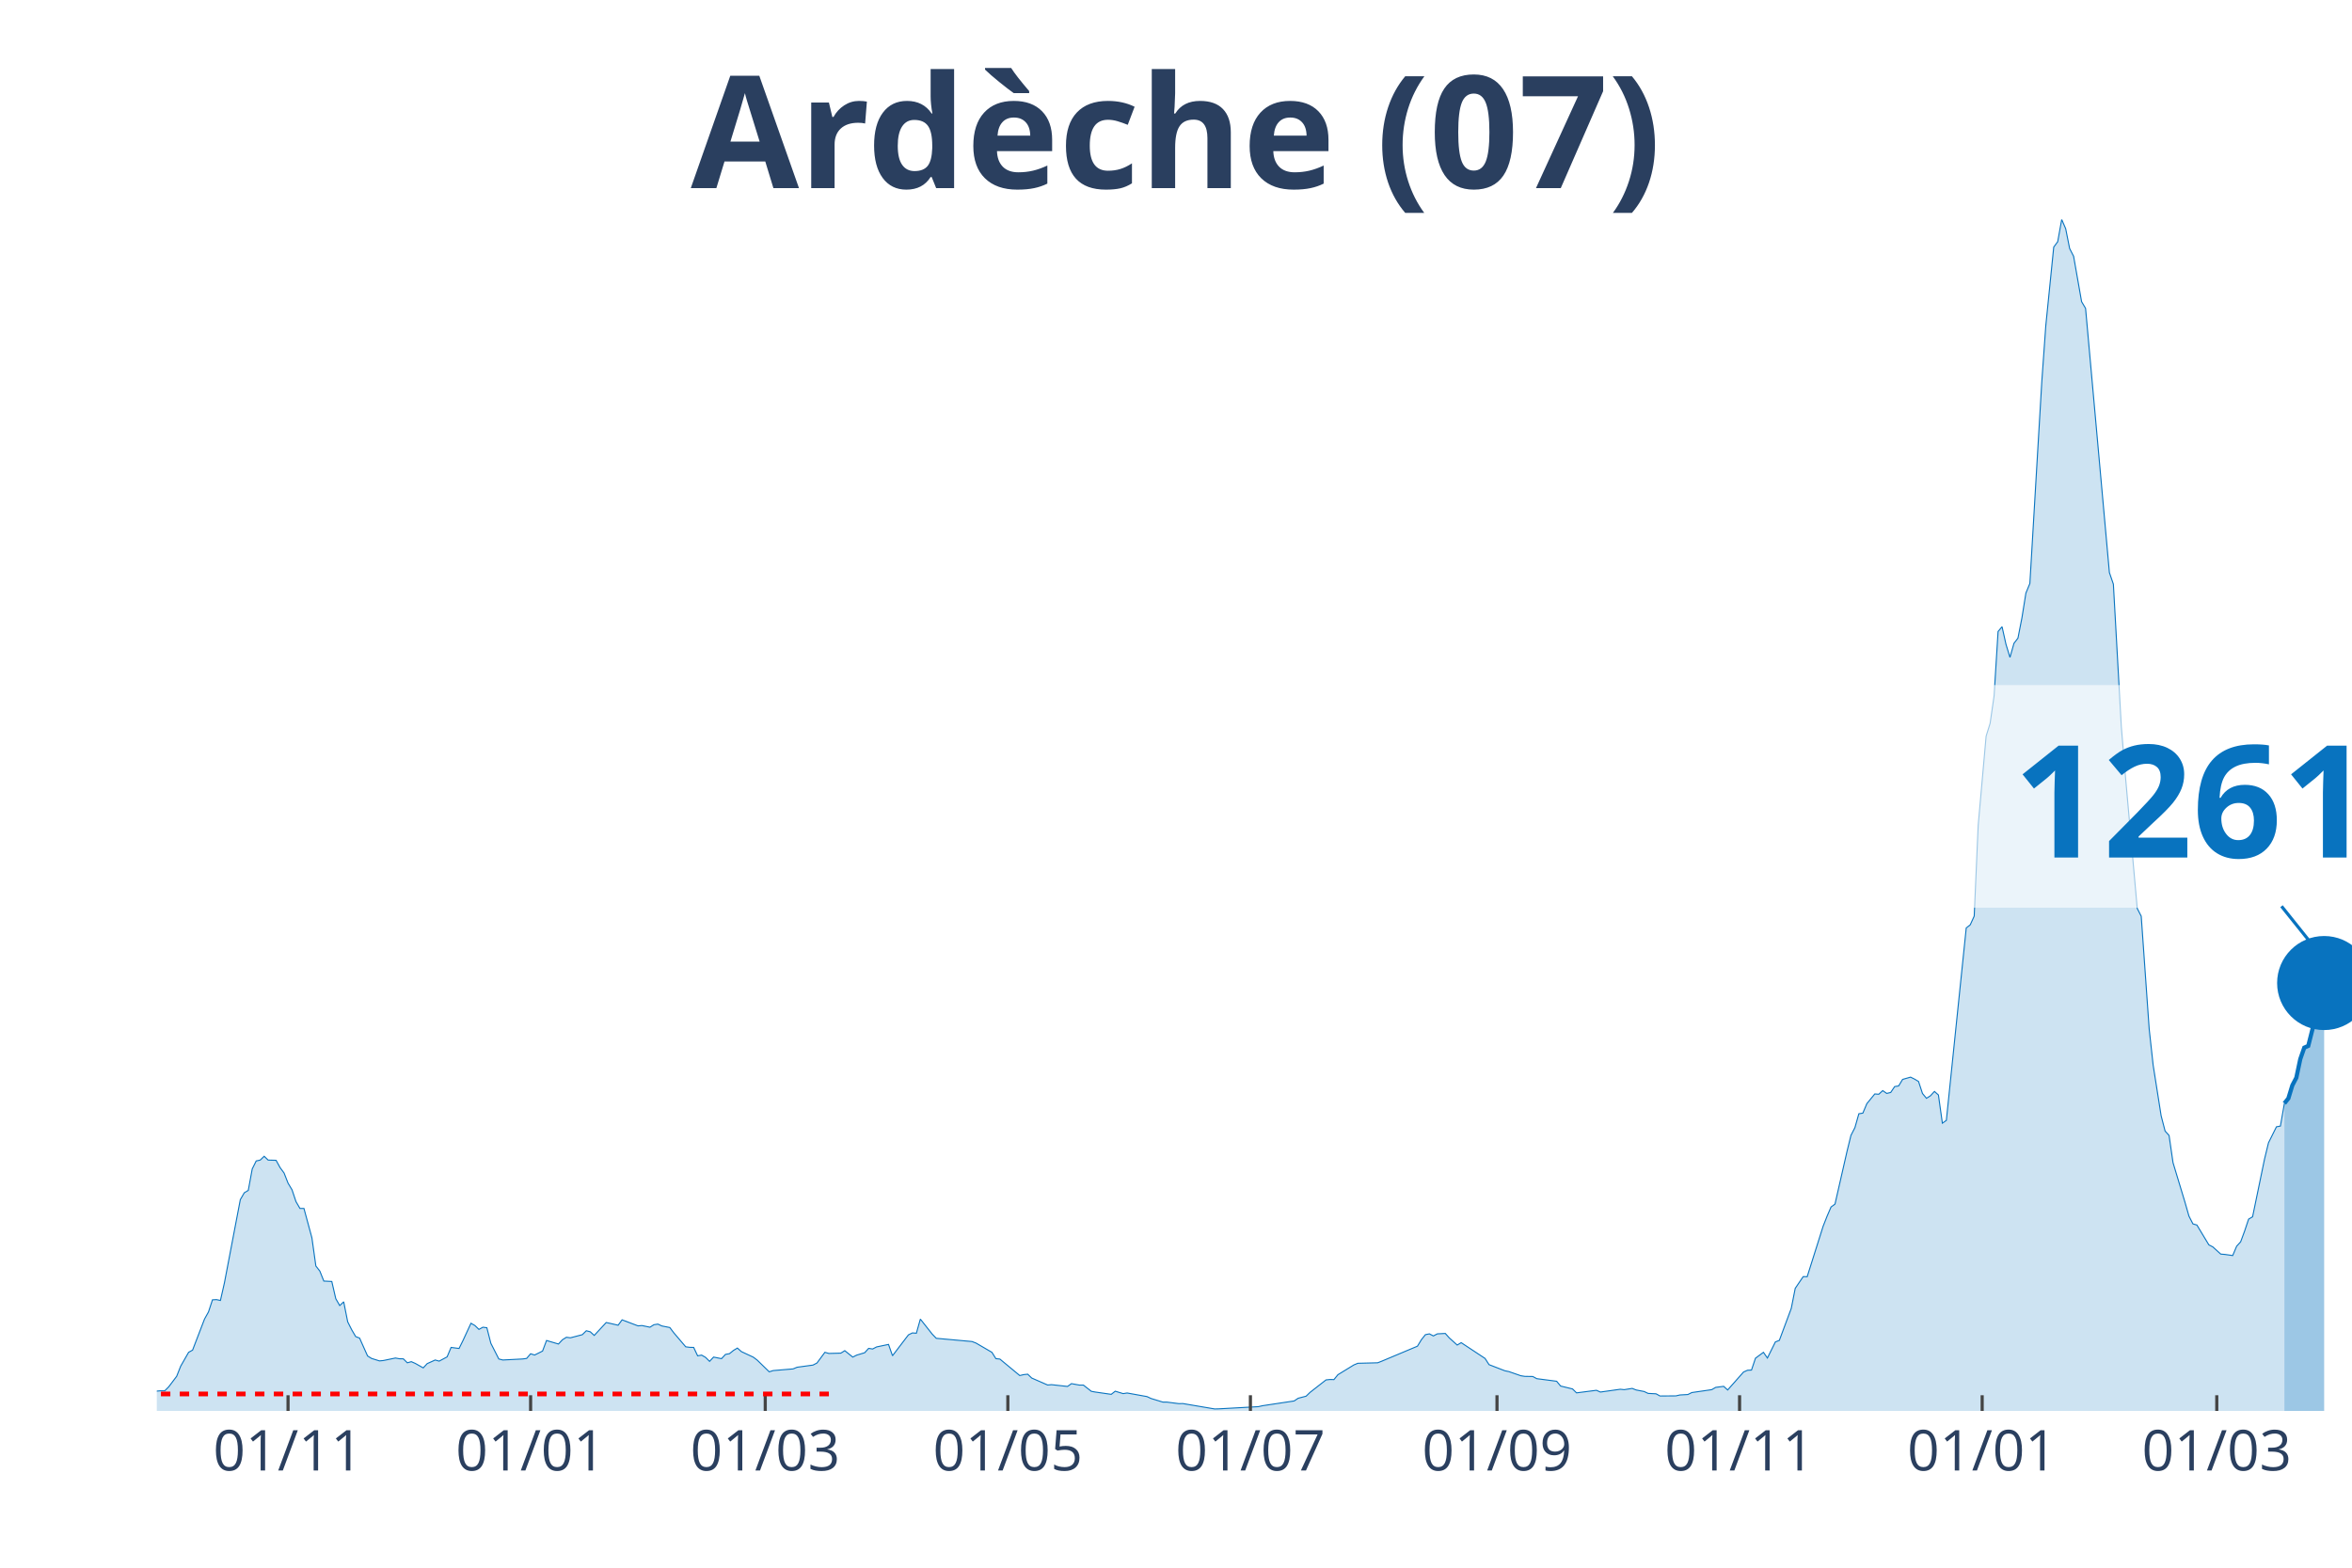
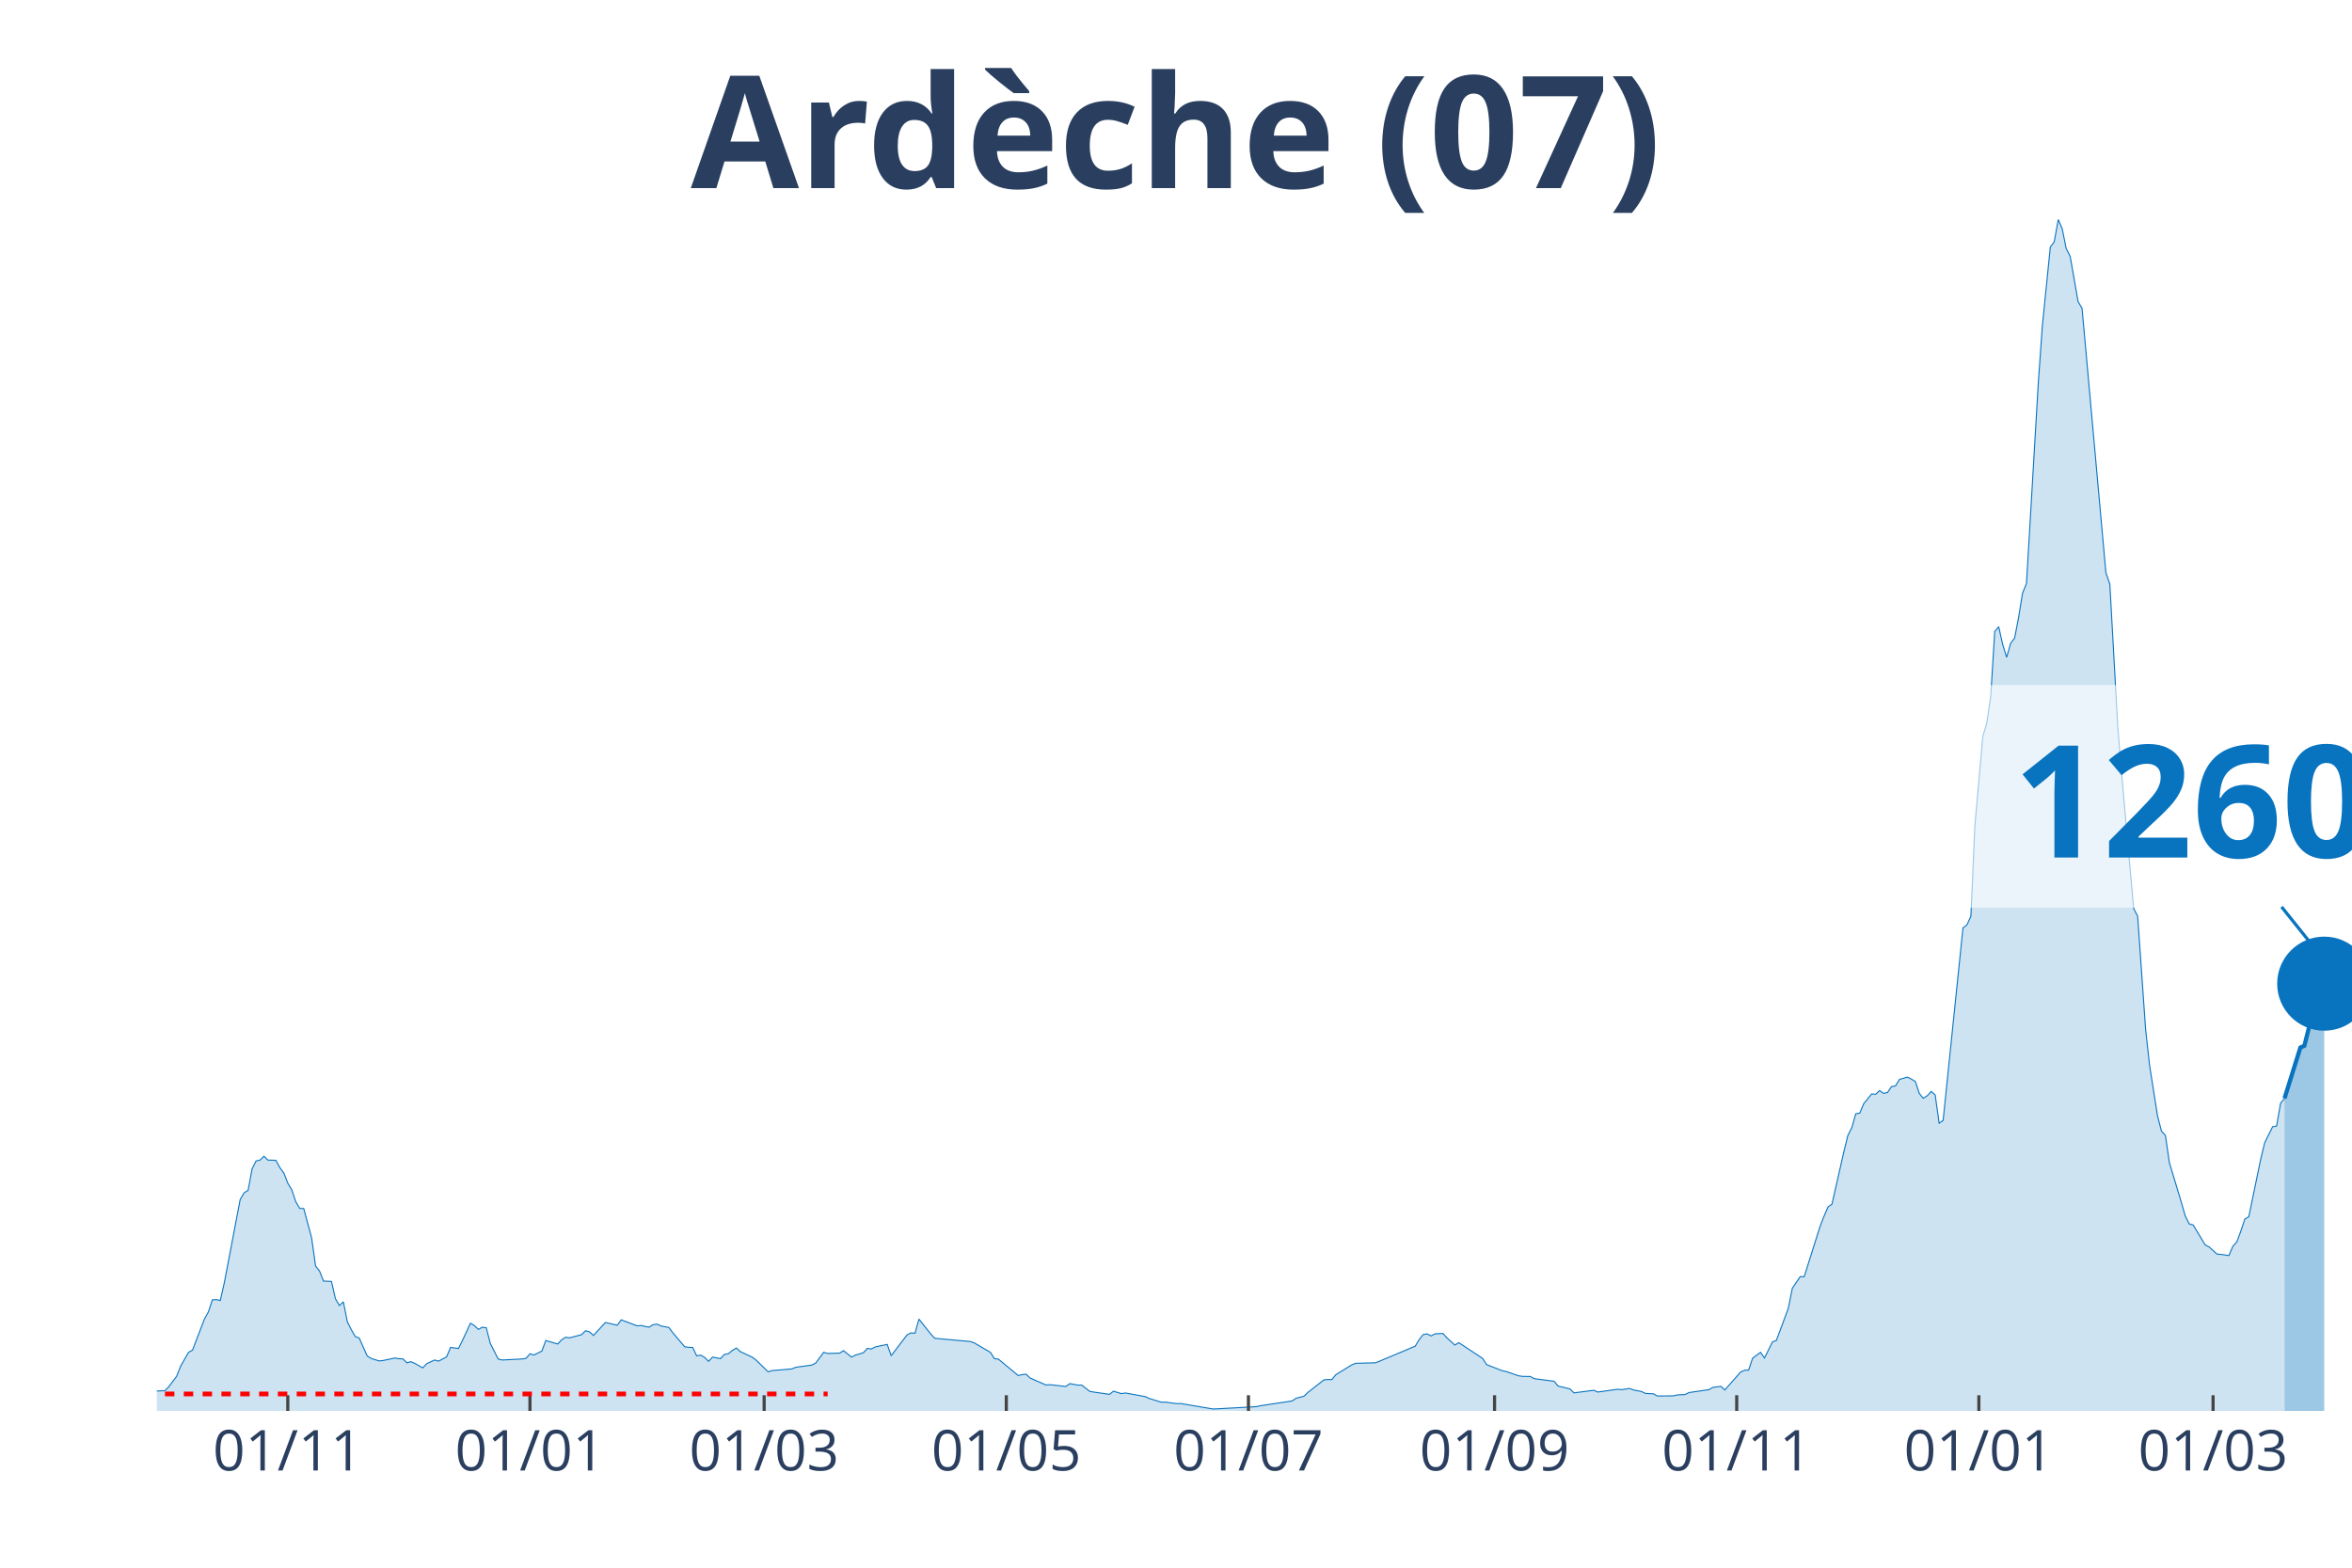
<svg xmlns="http://www.w3.org/2000/svg" class="main-svg" width="1125" height="750" style="" viewBox="0 0 750 500">
  <rect x="0" y="0" width="750" height="500" style="fill: rgb(0, 0, 0); fill-opacity: 0;" />
-   <defs id="defs-a73ce8">
+   <defs id="defs-1f3c93">
    <g class="clips">
-       <clipPath id="clipa73ce8xyplot" class="plotclip">
+       <clipPath id="clip1f3c93xyplot" class="plotclip">
        <rect width="700" height="380" />
      </clipPath>
-       <clipPath class="axesclip" id="clipa73ce8x">
+       <clipPath class="axesclip" id="clip1f3c93x">
        <rect x="50" y="0" width="700" height="500" />
      </clipPath>
-       <clipPath class="axesclip" id="clipa73ce8y">
+       <clipPath class="axesclip" id="clip1f3c93y">
        <rect x="0" y="70" width="750" height="380" />
      </clipPath>
-       <clipPath class="axesclip" id="clipa73ce8xy">
+       <clipPath class="axesclip" id="clip1f3c93xy">
        <rect x="50" y="70" width="700" height="380" />
      </clipPath>
    </g>
    <g class="gradients" />
  </defs>
  <g class="bglayer">
    <rect class="bg" x="50" y="70" width="700" height="380" style="fill: rgb(0, 0, 0); fill-opacity: 0; stroke-width: 0;" />
  </g>
  <g class="layer-below">
    <g class="imagelayer" />
    <g class="shapelayer" />
  </g>
  <g class="cartesianlayer">
    <g class="subplot xy">
      <g class="layer-subplot">
        <g class="shapelayer" />
        <g class="imagelayer" />
      </g>
      <g class="gridlayer">
        <g class="x">
-           <path class="xgrid crisp" transform="translate(91.85,0)" d="M0,70v380" style="stroke: rgb(255, 255, 255); stroke-opacity: 1; stroke-width: 1px;" />
-           <path class="xgrid crisp" transform="translate(169.2,0)" d="M0,70v380" style="stroke: rgb(255, 255, 255); stroke-opacity: 1; stroke-width: 1px;" />
-           <path class="xgrid crisp" transform="translate(244.02,0)" d="M0,70v380" style="stroke: rgb(255, 255, 255); stroke-opacity: 1; stroke-width: 1px;" />
-           <path class="xgrid crisp" transform="translate(321.38,0)" d="M0,70v380" style="stroke: rgb(255, 255, 255); stroke-opacity: 1; stroke-width: 1px;" />
-           <path class="xgrid crisp" transform="translate(398.73,0)" d="M0,70v380" style="stroke: rgb(255, 255, 255); stroke-opacity: 1; stroke-width: 1px;" />
-           <path class="xgrid crisp" transform="translate(477.36,0)" d="M0,70v380" style="stroke: rgb(255, 255, 255); stroke-opacity: 1; stroke-width: 1px;" />
-           <path class="xgrid crisp" transform="translate(554.71,0)" d="M0,70v380" style="stroke: rgb(255, 255, 255); stroke-opacity: 1; stroke-width: 1px;" />
-           <path class="xgrid crisp" transform="translate(632.07,0)" d="M0,70v380" style="stroke: rgb(255, 255, 255); stroke-opacity: 1; stroke-width: 1px;" />
-           <path class="xgrid crisp" transform="translate(706.88,0)" d="M0,70v380" style="stroke: rgb(255, 255, 255); stroke-opacity: 1; stroke-width: 1px;" />
+           <path class="xgrid crisp" transform="translate(91.77,0)" d="M0,70v380" style="stroke: rgb(255, 255, 255); stroke-opacity: 1; stroke-width: 1px;" />
+           <path class="xgrid crisp" transform="translate(168.99,0)" d="M0,70v380" style="stroke: rgb(255, 255, 255); stroke-opacity: 1; stroke-width: 1px;" />
+           <path class="xgrid crisp" transform="translate(243.67,0)" d="M0,70v380" style="stroke: rgb(255, 255, 255); stroke-opacity: 1; stroke-width: 1px;" />
+           <path class="xgrid crisp" transform="translate(320.89,0)" d="M0,70v380" style="stroke: rgb(255, 255, 255); stroke-opacity: 1; stroke-width: 1px;" />
+           <path class="xgrid crisp" transform="translate(398.1,0)" d="M0,70v380" style="stroke: rgb(255, 255, 255); stroke-opacity: 1; stroke-width: 1px;" />
+           <path class="xgrid crisp" transform="translate(476.58,0)" d="M0,70v380" style="stroke: rgb(255, 255, 255); stroke-opacity: 1; stroke-width: 1px;" />
+           <path class="xgrid crisp" transform="translate(553.8,0)" d="M0,70v380" style="stroke: rgb(255, 255, 255); stroke-opacity: 1; stroke-width: 1px;" />
+           <path class="xgrid crisp" transform="translate(631.01,0)" d="M0,70v380" style="stroke: rgb(255, 255, 255); stroke-opacity: 1; stroke-width: 1px;" />
+           <path class="xgrid crisp" transform="translate(705.7,0)" d="M0,70v380" style="stroke: rgb(255, 255, 255); stroke-opacity: 1; stroke-width: 1px;" />
        </g>
        <g class="y" />
      </g>
      <g class="zerolinelayer" />
      <path class="xlines-below" />
      <path class="ylines-below" />
      <g class="overlines-below" />
      <g class="xaxislayer-below" />
      <g class="yaxislayer-below" />
      <g class="overaxes-below" />
-       <g class="plot" transform="translate(50, 70)" clip-path="url('#clipa73ce8xyplot')">
+       <g class="plot" transform="translate(50, 70)" clip-path="url('#clip1f3c93xyplot')">
        <g class="scatterlayer mlayer">
-           <g class="trace scatter tracedf9d75" style="stroke-miterlimit: 2;">
+           <g class="trace scatter traced10165" style="stroke-miterlimit: 2;">
            <g class="fills">
              <g>
-                 <path class="js-fill" d="M678.44,380L-172.46,380L-172.46,379.47L-144.57,379.44L-143.3,379.17L-125.54,379.77L-124.28,379.8L-45.65,378.11L-44.38,377.65L-24.09,376.49L-22.83,376.56L-19.02,376.29L-17.75,376.03L-5.07,375.9L-3.8,375.77L0,373.68L1.27,373.58L2.54,373.58L3.8,372.32L6.34,368.95L7.61,365.74L10.14,361.31L11.41,360.61L15.22,350.69L16.49,348.41L17.75,344.57L19.02,344.5L20.29,344.77L21.56,339.17L26.63,312.61L27.9,310.42L29.17,309.66L30.43,302.82L31.7,300.27L32.97,300L34.24,298.78L35.51,300L38.04,300.07L39.31,302.39L40.58,304.11L41.85,307.35L43.12,309.47L44.38,313.24L45.65,315.42L46.92,315.42L49.46,324.78L50.72,333.78L51.99,335.4L53.26,338.58L55.8,338.71L57.07,344.2L58.33,346.39L59.6,345.2L60.87,351.58L62.14,354.1L63.41,356.28L64.67,356.78L67.21,362.47L68.48,363.26L71.01,364.05L72.28,363.92L76.09,363.13L77.36,363.36L78.62,363.39L79.89,364.65L81.16,364.29L82.43,364.85L84.96,366.27L86.23,364.91L88.77,363.76L90.04,364.12L92.57,362.76L93.84,359.75L96.38,360.08L97.64,357.54L100.18,352.04L101.45,352.77L102.72,354L103.99,353.3L105.25,353.47L106.52,358.43L109.06,363.43L110.33,363.76L116.67,363.43L117.93,363.26L119.2,361.77L120.47,362.17L123.01,360.91L124.28,357.54L128.08,358.66L129.35,357.3L130.62,356.51L131.88,356.68L135.69,355.68L136.96,354.43L138.22,354.76L139.49,355.92L143.3,351.81L144.57,352.08L147.1,352.67L148.37,350.95L153.44,352.87L154.71,352.77L157.25,353.3L158.51,352.51L159.78,352.31L161.05,352.9L163.59,353.4L164.86,355.09L168.66,359.55L169.93,359.72L171.2,359.75L172.46,362.43L173.73,362.2L175,362.93L176.27,364.19L177.54,362.83L180.07,363.33L181.34,361.97L182.61,361.74L183.88,360.71L185.14,359.95L186.41,361.08L190.22,362.86L191.49,363.82L195.29,367.53L196.56,367.13L202.9,366.6L204.17,366.07L209.24,365.38L210.51,364.72L213.04,361.31L214.31,361.67L218.12,361.57L219.38,360.78L221.92,362.83L223.19,362.2L225.72,361.44L226.99,360.05L228.26,360.25L229.53,359.59L233.33,358.79L234.6,362.4L239.67,355.75L240.94,355.12L242.21,355.22L243.48,350.72L247.28,355.52L248.55,356.84L259.96,357.87L261.23,358.36L266.3,361.31L267.57,363.33L268.84,363.46L270.11,364.52L275.18,368.72L276.45,368.42L277.72,368.29L278.99,369.51L284.06,371.73L285.33,371.63L290.4,372.19L291.67,371.3L294.2,371.76L295.47,371.76L298.01,373.75L299.28,373.98L304.35,374.71L305.62,373.71L308.15,374.48L309.42,374.28L315.76,375.43L317.03,376.03L320.83,377.19L322.1,377.19L325.91,377.68L327.17,377.65L337.32,379.37L338.59,379.34L351.27,378.64L352.54,378.35L362.68,376.82L363.95,375.96L366.49,375.3L367.75,374.08L372.83,370.11L374.09,369.98L375.36,370.01L376.63,368.45L381.7,365.34L382.97,364.81L389.31,364.65L390.58,364.15L401.99,359.36L403.26,357.27L404.53,355.68L405.8,355.42L407.07,356.08L408.33,355.42L410.87,355.29L412.14,356.71L414.67,358.99L415.94,358.23L423.55,363.26L424.82,365.24L429.89,367.2L431.16,367.46L434.96,368.78L436.23,368.98L438.77,369.02L440.04,369.71L446.38,370.54L447.64,372.06L451.45,372.99L452.72,374.24L459.06,373.42L460.33,373.98L466.67,373.09L467.93,373.22L470.47,372.82L471.74,373.32L474.28,373.81L475.54,374.41L478.08,374.54L479.35,375.24L484.42,375.2L485.69,374.91L488.22,374.77L489.49,374.14L495.83,373.22L497.1,372.49L499.64,372.16L500.91,373.32L505.98,367.59L507.25,367.03L508.51,366.97L509.78,363.19L512.32,361.31L513.59,363.13L516.12,358L517.39,357.5L521.2,347.28L522.46,340.9L525,337.16L526.27,337.19L531.34,321.14L532.61,317.9L533.88,314.96L535.14,314.03L538.95,297.32L540.22,292.13L541.49,289.65L542.75,285.22L544.02,285.02L545.29,282.01L547.83,278.9L549.09,279L550.36,277.84L551.63,278.73L552.9,278.43L554.17,276.55L555.43,276.35L556.7,274.26L559.24,273.54L560.51,274.17L561.78,274.93L563.04,278.76L564.31,280.29L565.58,279.49L566.85,278.1L568.12,279.23L569.38,288.23L570.65,287.33L576.99,225.96L578.26,224.97L579.53,222.19L580.8,193.21L583.33,164.79L584.6,160.72L585.87,151.92L587.14,131.41L588.41,129.89L589.67,135.54L590.94,139.65L592.21,135.18L593.48,133.53L594.75,127.04L596.01,119.17L597.28,116.09L601.09,51.64L602.36,33.84L604.89,8.8L606.16,7.08L607.43,0L608.7,2.94L609.96,9.26L611.23,11.74L613.77,26.2L615.04,28.35L622.64,112.62L623.91,116.32L626.45,161.88L627.72,177.23L631.52,219.74L632.79,222.22L635.33,258.22L636.59,269.7L639.13,285.84L640.4,290.74L641.67,292.16L642.93,300.83L646.74,313.44L648.01,317.87L649.28,320.35L650.54,320.71L654.35,327.03L655.62,327.69L658.15,329.98L659.42,330.08L661.96,330.44L663.22,327.46L664.49,326.07L665.76,322.63L667.03,318.83L668.3,318.07L672.1,299.71L673.37,294.48L675.91,289.38L677.17,289.15L678.44,281.91" style="fill: rgb(8, 115, 191); fill-opacity: 0.2; stroke-width: 0;" />
+                 <path class="js-fill" d="M678.48,380L-172.15,380L-172.15,379.47L-144.3,379.44L-143.04,379.17L-125.32,379.77L-124.05,379.8L-45.57,378.11L-44.3,377.65L-24.05,376.49L-22.78,376.56L-18.99,376.29L-17.72,376.03L-5.06,375.9L-3.8,375.77L0,373.68L1.27,373.58L2.53,373.58L3.8,372.32L6.33,368.95L7.59,365.74L10.13,361.31L11.39,360.61L15.19,350.69L16.46,348.41L17.72,344.57L18.99,344.5L20.25,344.77L21.52,339.17L26.58,312.61L27.85,310.42L29.11,309.66L30.38,302.82L31.65,300.27L32.91,300L34.18,298.78L35.44,300L37.97,300.07L39.24,302.39L40.51,304.11L41.77,307.35L43.04,309.47L44.3,313.24L45.57,315.42L46.84,315.42L49.37,324.78L50.63,333.78L51.9,335.4L53.16,338.58L55.7,338.71L56.96,344.2L58.23,346.39L59.49,345.2L60.76,351.58L62.03,354.1L63.29,356.28L64.56,356.78L67.09,362.47L68.35,363.26L70.89,364.05L72.15,363.92L75.95,363.13L77.22,363.36L78.48,363.39L79.75,364.65L81.01,364.29L82.28,364.85L84.81,366.27L86.08,364.91L88.61,363.76L89.87,364.12L92.41,362.76L93.67,359.75L96.2,360.08L97.47,357.54L100,352.04L101.27,352.77L102.53,354L103.8,353.3L105.06,353.47L106.33,358.43L108.86,363.43L110.13,363.76L116.46,363.43L117.72,363.26L118.99,361.77L120.25,362.17L122.78,360.91L124.05,357.54L127.85,358.66L129.11,357.3L130.38,356.51L131.65,356.68L135.44,355.68L136.71,354.43L137.97,354.76L139.24,355.92L143.04,351.81L144.3,352.08L146.84,352.67L148.1,350.95L153.16,352.87L154.43,352.77L156.96,353.3L158.23,352.51L159.49,352.31L160.76,352.9L163.29,353.4L164.56,355.09L168.35,359.55L169.62,359.72L170.89,359.75L172.15,362.43L173.42,362.2L174.68,362.93L175.95,364.19L177.22,362.83L179.75,363.33L181.01,361.97L182.28,361.74L183.54,360.71L184.81,359.95L186.08,361.08L189.87,362.86L191.14,363.82L194.94,367.53L196.2,367.13L202.53,366.6L203.8,366.07L208.86,365.38L210.13,364.72L212.66,361.31L213.92,361.67L217.72,361.57L218.99,360.78L221.52,362.83L222.78,362.2L225.32,361.44L226.58,360.05L227.85,360.25L229.11,359.59L232.91,358.79L234.18,362.4L239.24,355.75L240.51,355.12L241.77,355.22L243.04,350.72L246.84,355.52L248.1,356.84L259.49,357.87L260.76,358.36L265.82,361.31L267.09,363.33L268.35,363.46L269.62,364.52L274.68,368.72L275.95,368.42L277.22,368.29L278.48,369.51L283.54,371.73L284.81,371.63L289.87,372.19L291.14,371.3L293.67,371.76L294.94,371.76L297.47,373.75L298.73,373.98L303.8,374.71L305.06,373.71L307.59,374.48L308.86,374.28L315.19,375.43L316.46,376.03L320.25,377.19L321.52,377.19L325.32,377.68L326.58,377.65L336.71,379.37L337.97,379.34L350.63,378.64L351.9,378.35L362.03,376.82L363.29,375.96L365.82,375.3L367.09,374.08L372.15,370.11L373.42,369.98L374.68,370.01L375.95,368.45L381.01,365.34L382.28,364.81L388.61,364.65L389.87,364.15L401.27,359.36L402.53,357.27L403.8,355.68L405.06,355.42L406.33,356.08L407.59,355.42L410.13,355.29L411.39,356.71L413.92,358.99L415.19,358.23L422.78,363.26L424.05,365.24L429.11,367.2L430.38,367.46L434.18,368.78L435.44,368.98L437.97,369.02L439.24,369.71L445.57,370.54L446.84,372.06L450.63,372.99L451.9,374.24L458.23,373.42L459.49,373.98L465.82,373.09L467.09,373.22L469.62,372.82L470.89,373.32L473.42,373.81L474.68,374.41L477.22,374.54L478.48,375.24L483.54,375.2L484.81,374.91L487.34,374.77L488.61,374.14L494.94,373.22L496.2,372.49L498.73,372.16L500,373.32L505.06,367.59L506.33,367.03L507.59,366.97L508.86,363.19L511.39,361.31L512.66,363.13L515.19,358L516.46,357.5L520.25,347.28L521.52,340.9L524.05,337.16L525.32,337.19L530.38,321.14L531.65,317.9L532.91,314.96L534.18,314.03L537.97,297.32L539.24,292.13L540.51,289.65L541.77,285.22L543.04,285.02L544.3,282.01L546.84,278.9L548.1,279L549.37,277.84L550.63,278.73L551.9,278.43L553.16,276.55L554.43,276.35L555.7,274.26L558.23,273.54L559.49,274.17L560.76,274.93L562.03,278.76L563.29,280.29L564.56,279.49L565.82,278.1L567.09,279.23L568.35,288.23L569.62,287.33L575.95,225.96L577.22,224.97L578.48,222.19L579.75,193.21L582.28,164.79L583.54,160.72L584.81,151.92L586.08,131.41L587.34,129.89L588.61,135.54L589.87,139.65L591.14,135.18L592.41,133.53L593.67,127.04L594.94,119.17L596.2,116.09L600,51.64L601.27,33.84L603.8,8.8L605.06,7.08L606.33,0L607.59,2.94L608.86,9.26L610.13,11.74L612.66,26.2L613.92,28.35L621.52,112.62L622.78,116.32L625.32,161.88L626.58,177.23L630.38,219.74L631.65,222.22L634.18,258.22L635.44,269.7L637.97,285.84L639.24,290.74L640.51,292.16L641.77,300.83L645.57,313.44L646.84,317.87L648.1,320.35L649.37,320.71L653.16,327.03L654.43,327.69L656.96,329.98L658.23,330.08L660.76,330.44L662.03,327.46L663.29,326.07L664.56,322.63L665.82,318.83L667.09,318.07L670.89,299.71L672.15,294.48L674.68,289.38L675.95,289.15L677.22,281.91L678.48,280.32" style="fill: rgb(8, 115, 191); fill-opacity: 0.2; stroke-width: 0;" />
              </g>
            </g>
            <g class="errorbars" />
            <g class="lines">
-               <path class="js-line" d="M-172.46,379.47L-144.57,379.44L-143.3,379.17L-125.54,379.77L-124.28,379.8L-45.65,378.11L-44.38,377.65L-24.09,376.49L-22.83,376.56L-19.02,376.29L-17.75,376.03L-5.07,375.9L-3.8,375.77L0,373.68L1.27,373.58L2.54,373.58L3.8,372.32L6.34,368.95L7.61,365.74L10.14,361.31L11.41,360.61L15.22,350.69L16.49,348.41L17.75,344.57L19.02,344.5L20.29,344.77L21.56,339.17L26.63,312.61L27.9,310.42L29.17,309.66L30.43,302.82L31.7,300.27L32.97,300L34.24,298.78L35.51,300L38.04,300.07L39.31,302.39L40.58,304.11L41.85,307.35L43.12,309.47L44.38,313.24L45.65,315.42L46.92,315.42L49.46,324.78L50.72,333.78L51.99,335.4L53.26,338.58L55.8,338.71L57.07,344.2L58.33,346.39L59.6,345.2L60.87,351.58L62.14,354.1L63.41,356.28L64.67,356.78L67.21,362.47L68.48,363.26L71.01,364.05L72.28,363.92L76.09,363.13L77.36,363.36L78.62,363.39L79.89,364.65L81.16,364.29L82.43,364.85L84.96,366.27L86.23,364.91L88.77,363.76L90.04,364.12L92.57,362.76L93.84,359.75L96.38,360.08L97.64,357.54L100.18,352.04L101.45,352.77L102.72,354L103.99,353.3L105.25,353.47L106.52,358.43L109.06,363.43L110.33,363.76L116.67,363.43L117.93,363.26L119.2,361.77L120.47,362.17L123.01,360.91L124.28,357.54L128.08,358.66L129.35,357.3L130.62,356.51L131.88,356.68L135.69,355.68L136.96,354.43L138.22,354.76L139.49,355.92L143.3,351.81L144.57,352.08L147.1,352.67L148.37,350.95L153.44,352.87L154.71,352.77L157.25,353.3L158.51,352.51L159.78,352.31L161.05,352.9L163.59,353.4L164.86,355.09L168.66,359.55L169.93,359.72L171.2,359.75L172.46,362.43L173.73,362.2L175,362.93L176.27,364.19L177.54,362.83L180.07,363.33L181.34,361.97L182.61,361.74L183.88,360.71L185.14,359.95L186.41,361.08L190.22,362.86L191.49,363.82L195.29,367.53L196.56,367.13L202.9,366.6L204.17,366.07L209.24,365.38L210.51,364.72L213.04,361.31L214.31,361.67L218.12,361.57L219.38,360.78L221.92,362.83L223.19,362.2L225.72,361.44L226.99,360.05L228.26,360.25L229.53,359.59L233.33,358.79L234.6,362.4L239.67,355.75L240.94,355.12L242.21,355.22L243.48,350.72L247.28,355.52L248.55,356.84L259.96,357.87L261.23,358.36L266.3,361.31L267.57,363.33L268.84,363.46L270.11,364.52L275.18,368.72L276.45,368.42L277.72,368.29L278.99,369.51L284.06,371.73L285.33,371.63L290.4,372.19L291.67,371.3L294.2,371.76L295.47,371.76L298.01,373.75L299.28,373.98L304.35,374.71L305.62,373.71L308.15,374.48L309.42,374.28L315.76,375.43L317.03,376.03L320.83,377.19L322.1,377.19L325.91,377.68L327.17,377.65L337.32,379.37L338.59,379.34L351.27,378.64L352.54,378.35L362.68,376.82L363.95,375.96L366.49,375.3L367.75,374.08L372.83,370.11L374.09,369.98L375.36,370.01L376.63,368.45L381.7,365.34L382.97,364.81L389.31,364.65L390.58,364.15L401.99,359.36L403.26,357.27L404.53,355.68L405.8,355.42L407.07,356.08L408.33,355.42L410.87,355.29L412.14,356.71L414.67,358.99L415.94,358.23L423.55,363.26L424.82,365.24L429.89,367.2L431.16,367.46L434.96,368.78L436.23,368.98L438.77,369.02L440.04,369.71L446.38,370.54L447.64,372.06L451.45,372.99L452.72,374.24L459.06,373.42L460.33,373.98L466.67,373.09L467.93,373.22L470.47,372.82L471.74,373.32L474.28,373.81L475.54,374.41L478.08,374.54L479.35,375.24L484.42,375.2L485.69,374.91L488.22,374.77L489.49,374.14L495.83,373.22L497.1,372.49L499.64,372.16L500.91,373.32L505.98,367.59L507.25,367.03L508.51,366.97L509.78,363.19L512.32,361.31L513.59,363.13L516.12,358L517.39,357.5L521.2,347.28L522.46,340.9L525,337.16L526.27,337.19L531.34,321.14L532.61,317.9L533.88,314.96L535.14,314.03L538.95,297.32L540.22,292.13L541.49,289.65L542.75,285.22L544.02,285.02L545.29,282.01L547.83,278.9L549.09,279L550.36,277.84L551.63,278.73L552.9,278.43L554.17,276.55L555.43,276.35L556.7,274.26L559.24,273.54L560.51,274.17L561.78,274.93L563.04,278.76L564.31,280.29L565.58,279.49L566.85,278.1L568.12,279.23L569.38,288.23L570.65,287.33L576.99,225.96L578.26,224.97L579.53,222.19L580.8,193.21L583.33,164.79L584.6,160.72L585.87,151.92L587.14,131.41L588.41,129.89L589.67,135.54L590.94,139.65L592.21,135.18L593.48,133.53L594.75,127.04L596.01,119.17L597.28,116.09L601.09,51.64L602.36,33.84L604.89,8.8L606.16,7.08L607.43,0L608.7,2.94L609.96,9.26L611.23,11.74L613.77,26.2L615.04,28.35L622.64,112.62L623.91,116.32L626.45,161.88L627.72,177.23L631.52,219.74L632.79,222.22L635.33,258.22L636.59,269.7L639.13,285.84L640.4,290.74L641.67,292.16L642.93,300.83L646.74,313.44L648.01,317.87L649.28,320.35L650.54,320.71L654.35,327.03L655.62,327.69L658.15,329.98L659.42,330.08L661.96,330.44L663.22,327.46L664.49,326.07L665.76,322.63L667.03,318.83L668.3,318.07L672.1,299.71L673.37,294.48L675.91,289.38L677.17,289.15L678.44,281.91" style="vector-effect: non-scaling-stroke; fill: none; stroke: rgb(8, 115, 191); stroke-opacity: 1; stroke-width: 0.5px; opacity: 1;" />
+               <path class="js-line" d="M-172.15,379.47L-144.3,379.44L-143.04,379.17L-125.32,379.77L-124.05,379.8L-45.57,378.11L-44.3,377.65L-24.05,376.49L-22.78,376.56L-18.99,376.29L-17.72,376.03L-5.06,375.9L-3.8,375.77L0,373.68L1.27,373.58L2.53,373.58L3.8,372.32L6.33,368.95L7.59,365.74L10.13,361.31L11.39,360.61L15.19,350.69L16.46,348.41L17.72,344.57L18.99,344.5L20.25,344.77L21.52,339.17L26.58,312.61L27.85,310.42L29.11,309.66L30.38,302.82L31.65,300.27L32.91,300L34.18,298.78L35.44,300L37.97,300.07L39.24,302.39L40.51,304.11L41.77,307.35L43.04,309.47L44.3,313.24L45.57,315.42L46.84,315.42L49.37,324.78L50.63,333.78L51.9,335.4L53.16,338.58L55.7,338.71L56.96,344.2L58.23,346.39L59.49,345.2L60.76,351.58L62.03,354.1L63.29,356.28L64.56,356.78L67.09,362.47L68.35,363.26L70.89,364.05L72.15,363.92L75.95,363.13L77.22,363.36L78.48,363.39L79.75,364.65L81.01,364.29L82.28,364.85L84.81,366.27L86.08,364.91L88.61,363.76L89.87,364.12L92.41,362.76L93.67,359.75L96.2,360.08L97.47,357.54L100,352.04L101.27,352.77L102.53,354L103.8,353.3L105.06,353.47L106.33,358.43L108.86,363.43L110.13,363.76L116.46,363.43L117.72,363.26L118.99,361.77L120.25,362.17L122.78,360.91L124.05,357.54L127.85,358.66L129.11,357.3L130.38,356.51L131.65,356.68L135.44,355.68L136.71,354.43L137.97,354.76L139.24,355.92L143.04,351.81L144.3,352.08L146.84,352.67L148.1,350.95L153.16,352.87L154.43,352.77L156.96,353.3L158.23,352.51L159.49,352.31L160.76,352.9L163.29,353.4L164.56,355.09L168.35,359.55L169.62,359.72L170.89,359.75L172.15,362.43L173.42,362.2L174.68,362.93L175.95,364.19L177.22,362.83L179.75,363.33L181.01,361.97L182.28,361.74L183.54,360.71L184.81,359.95L186.08,361.08L189.87,362.86L191.14,363.82L194.94,367.53L196.2,367.13L202.53,366.6L203.8,366.07L208.86,365.38L210.13,364.72L212.66,361.31L213.92,361.67L217.72,361.57L218.99,360.78L221.52,362.83L222.78,362.2L225.32,361.44L226.58,360.05L227.85,360.25L229.11,359.59L232.91,358.79L234.18,362.4L239.24,355.75L240.51,355.12L241.77,355.22L243.04,350.72L246.84,355.52L248.1,356.84L259.49,357.87L260.76,358.36L265.82,361.31L267.09,363.33L268.35,363.46L269.62,364.52L274.68,368.72L275.95,368.42L277.22,368.29L278.48,369.51L283.54,371.73L284.81,371.63L289.87,372.19L291.14,371.3L293.67,371.76L294.94,371.76L297.47,373.75L298.73,373.98L303.8,374.71L305.06,373.71L307.59,374.48L308.86,374.28L315.19,375.43L316.46,376.03L320.25,377.19L321.52,377.19L325.32,377.68L326.58,377.65L336.71,379.37L337.97,379.34L350.63,378.64L351.9,378.35L362.03,376.82L363.29,375.96L365.82,375.3L367.09,374.08L372.15,370.11L373.42,369.98L374.68,370.01L375.95,368.45L381.01,365.34L382.28,364.81L388.61,364.65L389.87,364.15L401.27,359.36L402.53,357.27L403.8,355.68L405.06,355.42L406.33,356.08L407.59,355.42L410.13,355.29L411.39,356.71L413.92,358.99L415.19,358.23L422.78,363.26L424.05,365.24L429.11,367.2L430.38,367.46L434.18,368.78L435.44,368.98L437.97,369.02L439.24,369.71L445.57,370.54L446.84,372.06L450.63,372.99L451.9,374.24L458.23,373.42L459.49,373.98L465.82,373.09L467.09,373.22L469.62,372.82L470.89,373.32L473.42,373.81L474.68,374.41L477.22,374.54L478.48,375.24L483.54,375.2L484.81,374.91L487.34,374.77L488.61,374.14L494.94,373.22L496.2,372.49L498.73,372.16L500,373.32L505.06,367.59L506.33,367.03L507.59,366.97L508.86,363.19L511.39,361.31L512.66,363.13L515.19,358L516.46,357.5L520.25,347.28L521.52,340.9L524.05,337.16L525.32,337.19L530.38,321.14L531.65,317.9L532.91,314.96L534.18,314.03L537.97,297.32L539.24,292.13L540.51,289.65L541.77,285.22L543.04,285.02L544.3,282.01L546.84,278.9L548.1,279L549.37,277.84L550.63,278.73L551.9,278.43L553.16,276.55L554.43,276.35L555.7,274.26L558.23,273.54L559.49,274.17L560.76,274.93L562.03,278.76L563.29,280.29L564.56,279.49L565.82,278.1L567.09,279.23L568.35,288.23L569.62,287.33L575.95,225.96L577.22,224.97L578.48,222.19L579.75,193.21L582.28,164.79L583.54,160.72L584.81,151.92L586.08,131.41L587.34,129.89L588.61,135.54L589.87,139.65L591.14,135.18L592.41,133.53L593.67,127.04L594.94,119.17L596.2,116.09L600,51.64L601.27,33.84L603.8,8.8L605.06,7.08L606.33,0L607.59,2.94L608.86,9.26L610.13,11.74L612.66,26.2L613.92,28.35L621.52,112.62L622.78,116.32L625.32,161.88L626.58,177.23L630.38,219.74L631.65,222.22L634.18,258.22L635.44,269.7L637.97,285.84L639.24,290.74L640.51,292.16L641.77,300.83L645.57,313.44L646.84,317.87L648.1,320.35L649.37,320.71L653.16,327.03L654.43,327.69L656.96,329.98L658.23,330.08L660.76,330.44L662.03,327.46L663.29,326.07L664.56,322.63L665.82,318.83L667.09,318.07L670.89,299.71L672.15,294.48L674.68,289.38L675.95,289.15L677.22,281.91L678.48,280.32" style="vector-effect: non-scaling-stroke; fill: none; stroke: rgb(8, 115, 191); stroke-opacity: 1; stroke-width: 0.5px; opacity: 1;" />
            </g>
            <g class="points" />
            <g class="text" />
          </g>
-           <g class="trace scatter traceed0398" style="stroke-miterlimit: 2;">
+           <g class="trace scatter trace30e5ba" style="stroke-miterlimit: 2;">
            <g class="fills">
              <g>
-                 <path class="js-fill" d="M691.12,380L678.44,380L678.44,281.91L679.71,280.32L680.98,276.15L682.25,273.73L683.51,267.78L684.78,264.14L686.05,263.58L691.12,243.53" style="fill: rgb(8, 115, 191); fill-opacity: 0.4; stroke-width: 0;" />
+                 <path class="js-fill" d="M691.14,380L678.48,380L678.48,280.32L683.54,264.11L684.81,263.55L689.87,243.46L691.14,243.73" style="fill: rgb(8, 115, 191); fill-opacity: 0.4; stroke-width: 0;" />
              </g>
            </g>
            <g class="errorbars" />
            <g class="lines">
-               <path class="js-line" d="M678.44,281.91L679.71,280.32L680.98,276.15L682.25,273.73L683.51,267.78L684.78,264.14L686.05,263.58L691.12,243.53" style="vector-effect: non-scaling-stroke; fill: none; stroke: rgb(8, 115, 191); stroke-opacity: 1; stroke-width: 2px; opacity: 1;" />
+               <path class="js-line" d="M678.48,280.32L683.54,264.11L684.81,263.55L689.87,243.46L691.14,243.73" style="vector-effect: non-scaling-stroke; fill: none; stroke: rgb(8, 115, 191); stroke-opacity: 1; stroke-width: 2px; opacity: 1;" />
            </g>
            <g class="points" />
            <g class="text" />
          </g>
-           <g class="trace scatter tracee30583" style="stroke-miterlimit: 2; opacity: 1;">
+           <g class="trace scatter trace82d01d" style="stroke-miterlimit: 2; opacity: 1;">
            <g class="fills" />
            <g class="errorbars" />
            <g class="lines" />
            <g class="points">
-               <path class="point" transform="translate(691.12,243.53)" d="M15,0A15,15 0 1,1 0,-15A15,15 0 0,1 15,0Z" style="opacity: 1; stroke-width: 0px; fill: rgb(8, 115, 191); fill-opacity: 1;" />
+               <path class="point" transform="translate(691.14,243.73)" d="M15,0A15,15 0 1,1 0,-15A15,15 0 0,1 15,0Z" style="opacity: 1; stroke-width: 0px; fill: rgb(8, 115, 191); fill-opacity: 1;" />
            </g>
            <g class="text" />
          </g>
        </g>
      </g>
      <g class="overplot" />
      <path class="xlines-above crisp" style="fill: none; stroke-width: 1px; stroke: rgb(0, 0, 0); stroke-opacity: 0;" d="" />
      <path class="ylines-above crisp" style="fill: none;" d="M0,0" />
      <g class="overlines-above" />
      <g class="xaxislayer-above">
-         <path class="xtick ticks crisp" d="M0,450v-5" transform="translate(91.85,0)" style="stroke: rgb(68, 68, 68); stroke-opacity: 1; stroke-width: 1px;" />
-         <path class="xtick ticks crisp" d="M0,450v-5" transform="translate(169.2,0)" style="stroke: rgb(68, 68, 68); stroke-opacity: 1; stroke-width: 1px;" />
-         <path class="xtick ticks crisp" d="M0,450v-5" transform="translate(244.02,0)" style="stroke: rgb(68, 68, 68); stroke-opacity: 1; stroke-width: 1px;" />
-         <path class="xtick ticks crisp" d="M0,450v-5" transform="translate(321.38,0)" style="stroke: rgb(68, 68, 68); stroke-opacity: 1; stroke-width: 1px;" />
-         <path class="xtick ticks crisp" d="M0,450v-5" transform="translate(398.73,0)" style="stroke: rgb(68, 68, 68); stroke-opacity: 1; stroke-width: 1px;" />
-         <path class="xtick ticks crisp" d="M0,450v-5" transform="translate(477.36,0)" style="stroke: rgb(68, 68, 68); stroke-opacity: 1; stroke-width: 1px;" />
-         <path class="xtick ticks crisp" d="M0,450v-5" transform="translate(554.71,0)" style="stroke: rgb(68, 68, 68); stroke-opacity: 1; stroke-width: 1px;" />
-         <path class="xtick ticks crisp" d="M0,450v-5" transform="translate(632.07,0)" style="stroke: rgb(68, 68, 68); stroke-opacity: 1; stroke-width: 1px;" />
-         <path class="xtick ticks crisp" d="M0,450v-5" transform="translate(706.88,0)" style="stroke: rgb(68, 68, 68); stroke-opacity: 1; stroke-width: 1px;" />
+         <path class="xtick ticks crisp" d="M0,450v-5" transform="translate(91.77,0)" style="stroke: rgb(68, 68, 68); stroke-opacity: 1; stroke-width: 1px;" />
+         <path class="xtick ticks crisp" d="M0,450v-5" transform="translate(168.99,0)" style="stroke: rgb(68, 68, 68); stroke-opacity: 1; stroke-width: 1px;" />
+         <path class="xtick ticks crisp" d="M0,450v-5" transform="translate(243.67,0)" style="stroke: rgb(68, 68, 68); stroke-opacity: 1; stroke-width: 1px;" />
+         <path class="xtick ticks crisp" d="M0,450v-5" transform="translate(320.89,0)" style="stroke: rgb(68, 68, 68); stroke-opacity: 1; stroke-width: 1px;" />
+         <path class="xtick ticks crisp" d="M0,450v-5" transform="translate(398.1,0)" style="stroke: rgb(68, 68, 68); stroke-opacity: 1; stroke-width: 1px;" />
+         <path class="xtick ticks crisp" d="M0,450v-5" transform="translate(476.58,0)" style="stroke: rgb(68, 68, 68); stroke-opacity: 1; stroke-width: 1px;" />
+         <path class="xtick ticks crisp" d="M0,450v-5" transform="translate(553.8,0)" style="stroke: rgb(68, 68, 68); stroke-opacity: 1; stroke-width: 1px;" />
+         <path class="xtick ticks crisp" d="M0,450v-5" transform="translate(631.01,0)" style="stroke: rgb(68, 68, 68); stroke-opacity: 1; stroke-width: 1px;" />
+         <path class="xtick ticks crisp" d="M0,450v-5" transform="translate(705.7,0)" style="stroke: rgb(68, 68, 68); stroke-opacity: 1; stroke-width: 1px;" />
        <g class="xtick">
-           <text text-anchor="middle" x="0" y="469" transform="translate(91.85,0)" style="font-family: 'Open Sans', verdana, arial, sans-serif; font-size: 18px; fill: rgb(42, 63, 95); fill-opacity: 1; white-space: pre;">01/11</text>
+           <text text-anchor="middle" x="0" y="469" transform="translate(91.77,0)" style="font-family: 'Open Sans', verdana, arial, sans-serif; font-size: 18px; fill: rgb(42, 63, 95); fill-opacity: 1; white-space: pre;">01/11</text>
        </g>
        <g class="xtick">
-           <text text-anchor="middle" x="0" y="469" transform="translate(169.2,0)" style="font-family: 'Open Sans', verdana, arial, sans-serif; font-size: 18px; fill: rgb(42, 63, 95); fill-opacity: 1; white-space: pre;">01/01</text>
+           <text text-anchor="middle" x="0" y="469" transform="translate(168.99,0)" style="font-family: 'Open Sans', verdana, arial, sans-serif; font-size: 18px; fill: rgb(42, 63, 95); fill-opacity: 1; white-space: pre;">01/01</text>
        </g>
        <g class="xtick">
-           <text text-anchor="middle" x="0" y="469" transform="translate(244.02,0)" style="font-family: 'Open Sans', verdana, arial, sans-serif; font-size: 18px; fill: rgb(42, 63, 95); fill-opacity: 1; white-space: pre;">01/03</text>
+           <text text-anchor="middle" x="0" y="469" transform="translate(243.67,0)" style="font-family: 'Open Sans', verdana, arial, sans-serif; font-size: 18px; fill: rgb(42, 63, 95); fill-opacity: 1; white-space: pre;">01/03</text>
        </g>
        <g class="xtick">
-           <text text-anchor="middle" x="0" y="469" transform="translate(321.38,0)" style="font-family: 'Open Sans', verdana, arial, sans-serif; font-size: 18px; fill: rgb(42, 63, 95); fill-opacity: 1; white-space: pre;">01/05</text>
+           <text text-anchor="middle" x="0" y="469" transform="translate(320.89,0)" style="font-family: 'Open Sans', verdana, arial, sans-serif; font-size: 18px; fill: rgb(42, 63, 95); fill-opacity: 1; white-space: pre;">01/05</text>
        </g>
        <g class="xtick">
-           <text text-anchor="middle" x="0" y="469" transform="translate(398.73,0)" style="font-family: 'Open Sans', verdana, arial, sans-serif; font-size: 18px; fill: rgb(42, 63, 95); fill-opacity: 1; white-space: pre;">01/07</text>
+           <text text-anchor="middle" x="0" y="469" transform="translate(398.1,0)" style="font-family: 'Open Sans', verdana, arial, sans-serif; font-size: 18px; fill: rgb(42, 63, 95); fill-opacity: 1; white-space: pre;">01/07</text>
        </g>
        <g class="xtick">
-           <text text-anchor="middle" x="0" y="469" transform="translate(477.36,0)" style="font-family: 'Open Sans', verdana, arial, sans-serif; font-size: 18px; fill: rgb(42, 63, 95); fill-opacity: 1; white-space: pre;">01/09</text>
+           <text text-anchor="middle" x="0" y="469" transform="translate(476.58,0)" style="font-family: 'Open Sans', verdana, arial, sans-serif; font-size: 18px; fill: rgb(42, 63, 95); fill-opacity: 1; white-space: pre;">01/09</text>
        </g>
        <g class="xtick">
-           <text text-anchor="middle" x="0" y="469" transform="translate(554.71,0)" style="font-family: 'Open Sans', verdana, arial, sans-serif; font-size: 18px; fill: rgb(42, 63, 95); fill-opacity: 1; white-space: pre;">01/11</text>
+           <text text-anchor="middle" x="0" y="469" transform="translate(553.8,0)" style="font-family: 'Open Sans', verdana, arial, sans-serif; font-size: 18px; fill: rgb(42, 63, 95); fill-opacity: 1; white-space: pre;">01/11</text>
        </g>
        <g class="xtick">
-           <text text-anchor="middle" x="0" y="469" transform="translate(632.07,0)" style="font-family: 'Open Sans', verdana, arial, sans-serif; font-size: 18px; fill: rgb(42, 63, 95); fill-opacity: 1; white-space: pre;">01/01</text>
+           <text text-anchor="middle" x="0" y="469" transform="translate(631.01,0)" style="font-family: 'Open Sans', verdana, arial, sans-serif; font-size: 18px; fill: rgb(42, 63, 95); fill-opacity: 1; white-space: pre;">01/01</text>
        </g>
        <g class="xtick">
-           <text text-anchor="middle" x="0" y="469" transform="translate(706.88,0)" style="font-family: 'Open Sans', verdana, arial, sans-serif; font-size: 18px; fill: rgb(42, 63, 95); fill-opacity: 1; white-space: pre;">01/03</text>
+           <text text-anchor="middle" x="0" y="469" transform="translate(705.7,0)" style="font-family: 'Open Sans', verdana, arial, sans-serif; font-size: 18px; fill: rgb(42, 63, 95); fill-opacity: 1; white-space: pre;">01/03</text>
        </g>
      </g>
      <g class="yaxislayer-above" />
      <g class="overaxes-above" />
    </g>
  </g>
  <g class="polarlayer" />
  <g class="ternarylayer" />
  <g class="geolayer" />
  <g class="funnelarealayer" />
  <g class="pielayer" />
  <g class="treemaplayer" />
  <g class="sunburstlayer" />
  <g class="glimages" />
-   <defs id="topdefs-a73ce8">
+   <defs id="topdefs-1f3c93">
    <g class="clips" />
  </defs>
  <g class="layer-above">
    <g class="imagelayer" />
    <g class="shapelayer">
-       <path data-index="0" fill-rule="evenodd" d="M-662.68,444.59L264.31,444.59" clip-path="url('#clipa73ce8xy')" style="opacity: 1; stroke: rgb(255, 0, 0); stroke-opacity: 1; fill: rgb(0, 0, 0); fill-opacity: 0; stroke-dasharray: 3px, 3px; stroke-width: 1.5px;" />
+       <path data-index="0" fill-rule="evenodd" d="M-661.39,444.59L263.92,444.59" clip-path="url('#clip1f3c93xy')" style="opacity: 1; stroke: rgb(255, 0, 0); stroke-opacity: 1; fill: rgb(0, 0, 0); fill-opacity: 0; stroke-dasharray: 3px, 3px; stroke-width: 1.5px;" />
    </g>
  </g>
  <g class="infolayer">
    <g class="g-gtitle">
      <text class="gtitle" x="375" y="25" text-anchor="middle" dy="0.7em" style="font-family: 'Open Sans', verdana, arial, sans-serif; font-size: 50px; fill: rgb(42, 63, 95); opacity: 1; font-weight: normal; white-space: pre;">
        <tspan style="font-weight:bold">Ardèche (07)</tspan>
      </text>
    </g>
    <g class="g-xtitle" />
    <g class="annotation" data-index="0" style="opacity: 1;">
-       <g class="annotation-text-g" transform="rotate(0,699.12,253.53)">
+       <g class="annotation-text-g" transform="rotate(0,699.14,253.73)">
        <g class="cursor-pointer" transform="translate(627, 218)">
          <rect class="bg" x="0.5" y="0.5" width="143" height="71" style="stroke-width: 1px; stroke: rgb(0, 0, 0); stroke-opacity: 0; fill: rgb(255, 255, 255); fill-opacity: 0.6;" />
          <text class="annotation-text" text-anchor="middle" x="72.078" y="55.5" style="font-family: 'Open Sans', verdana, arial, sans-serif; font-size: 50px; fill: rgb(8, 115, 191); fill-opacity: 1; white-space: pre;">
-             <tspan style="font-weight:bold">1261 </tspan>
+             <tspan style="font-weight:bold">1260 </tspan>
          </text>
        </g>
      </g>
      <g class="annotation-arrow-g" style="opacity: 1;">
-         <path d="M727.52,289.03L739.12,303.53" style="stroke-width: 1px; stroke: rgb(8, 115, 191); stroke-opacity: 1; stroke-dasharray: 0px, 0px, 18.569px, 18.569px;" />
+         <path d="M727.54,289.23L739.14,303.73" style="stroke-width: 1px; stroke: rgb(8, 115, 191); stroke-opacity: 1; stroke-dasharray: 0px, 0px, 18.569px, 18.569px;" />
      </g>
    </g>
  </g>
</svg>
